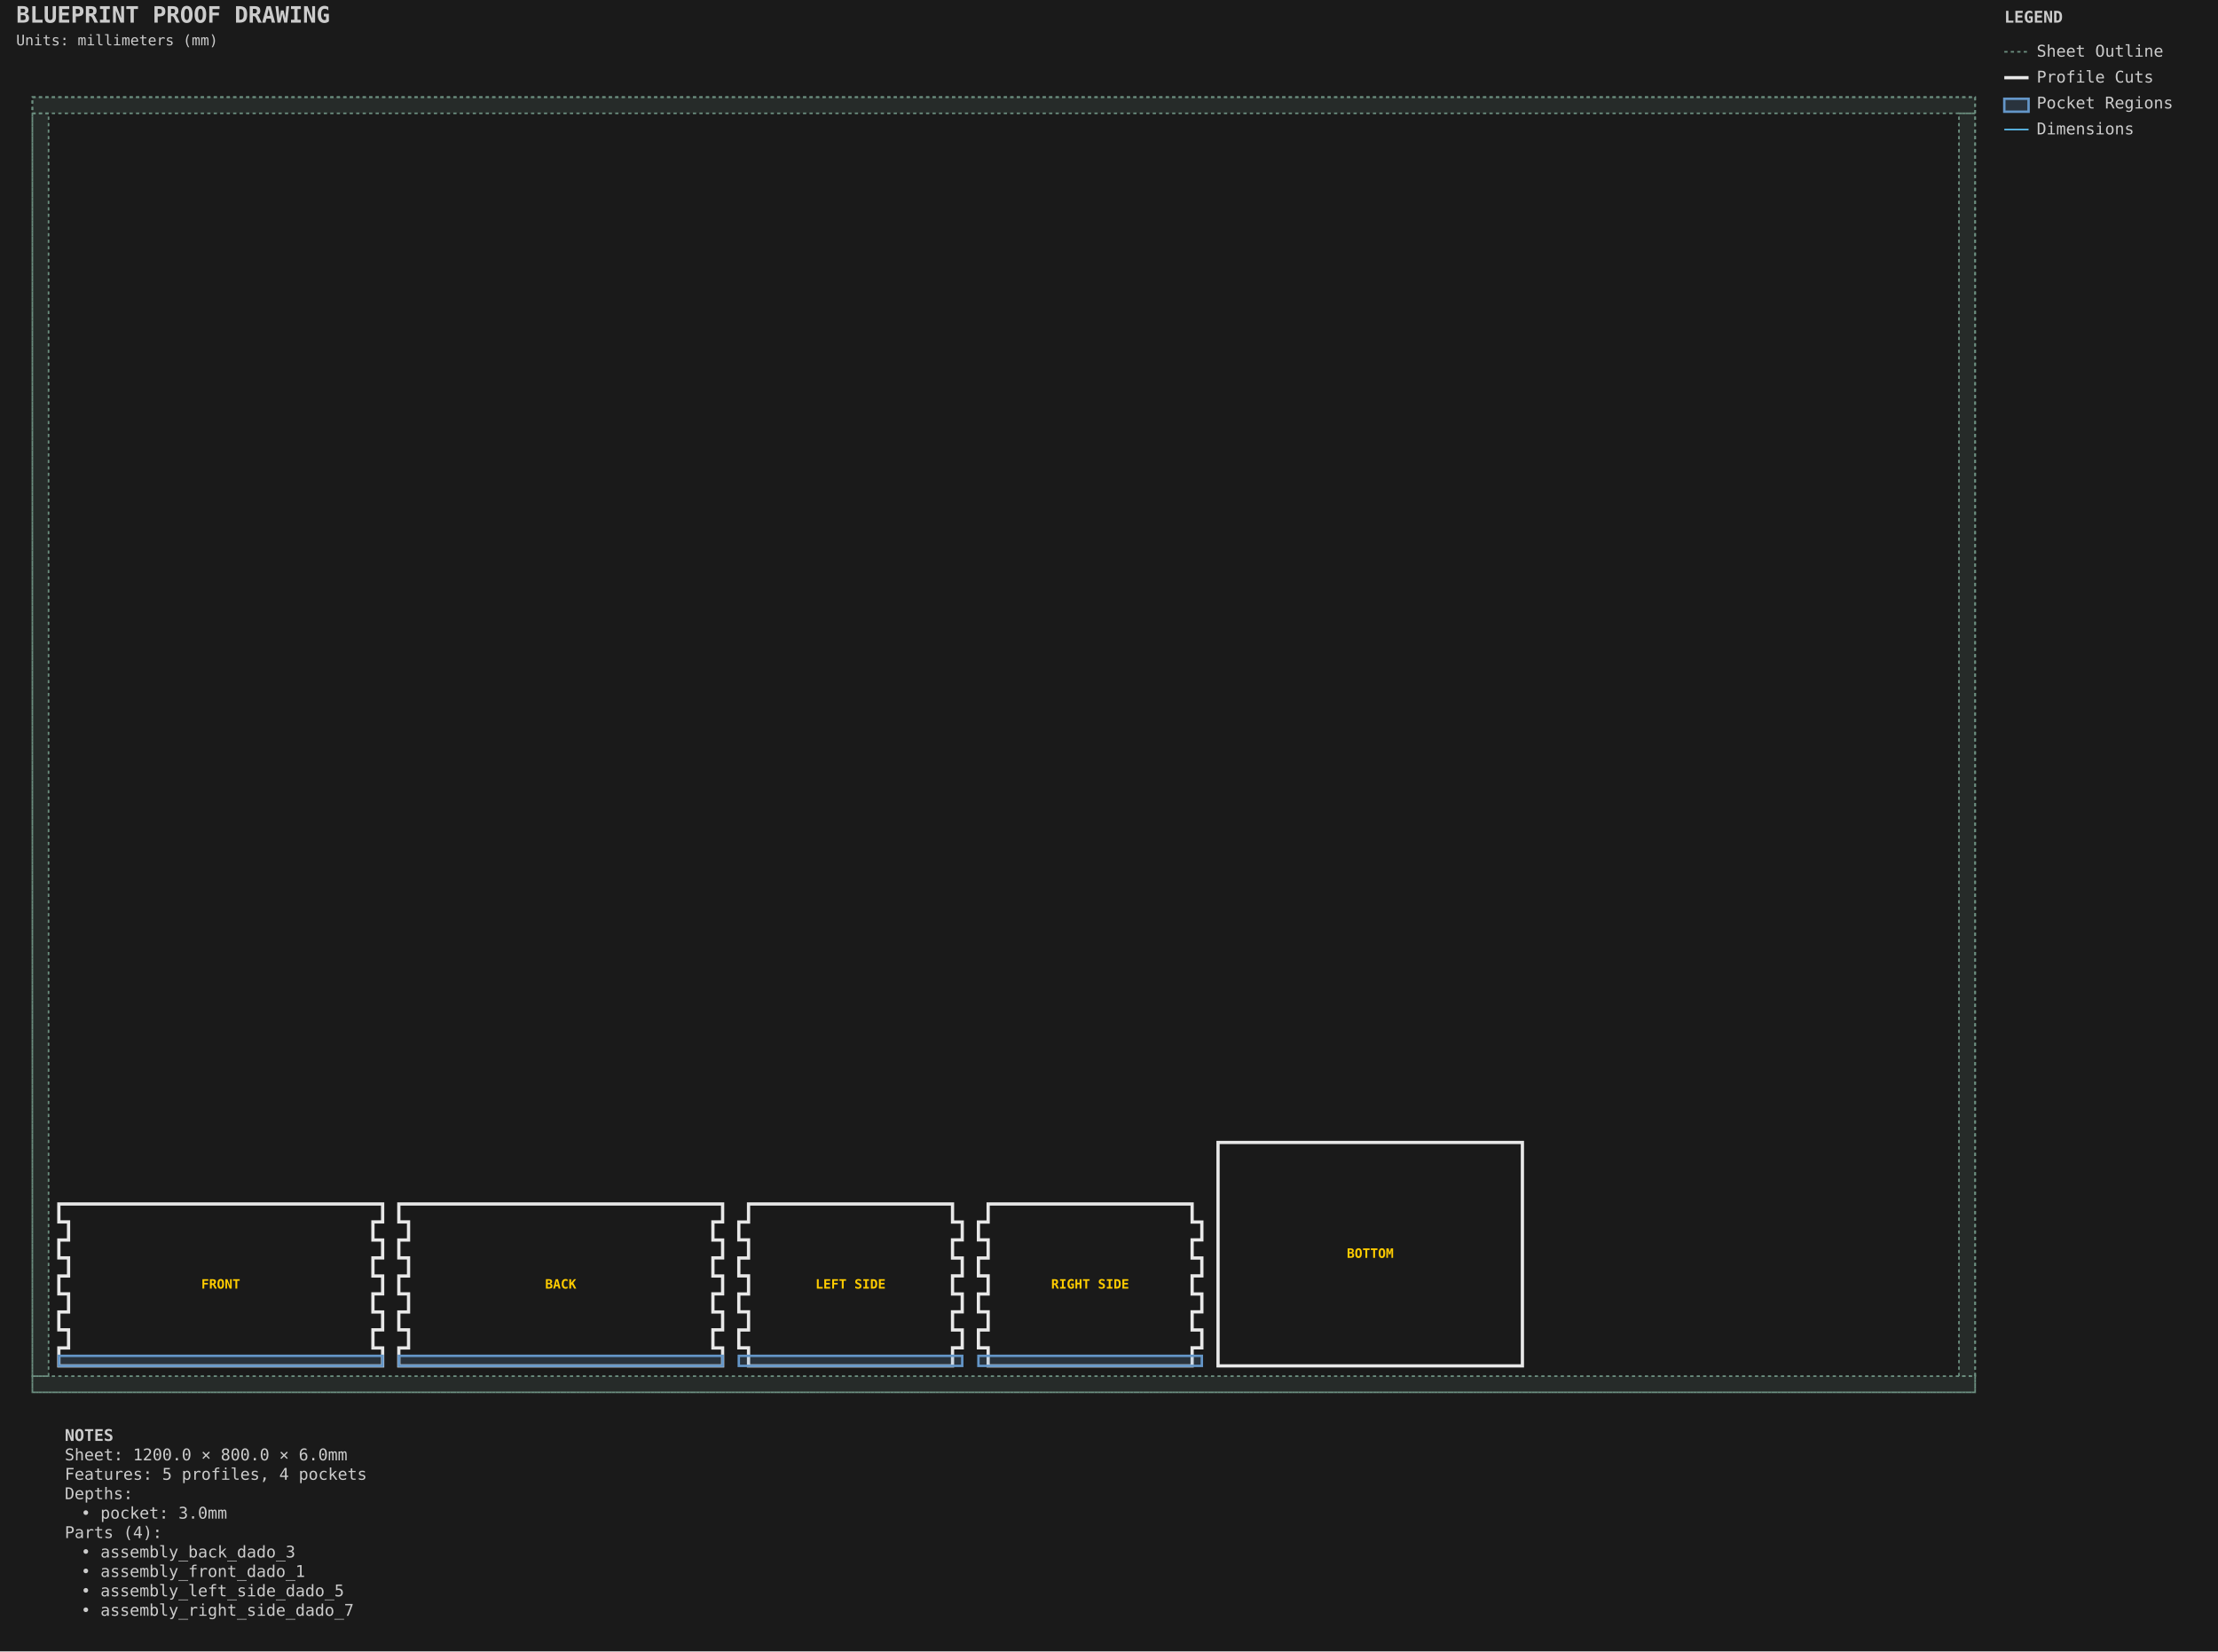
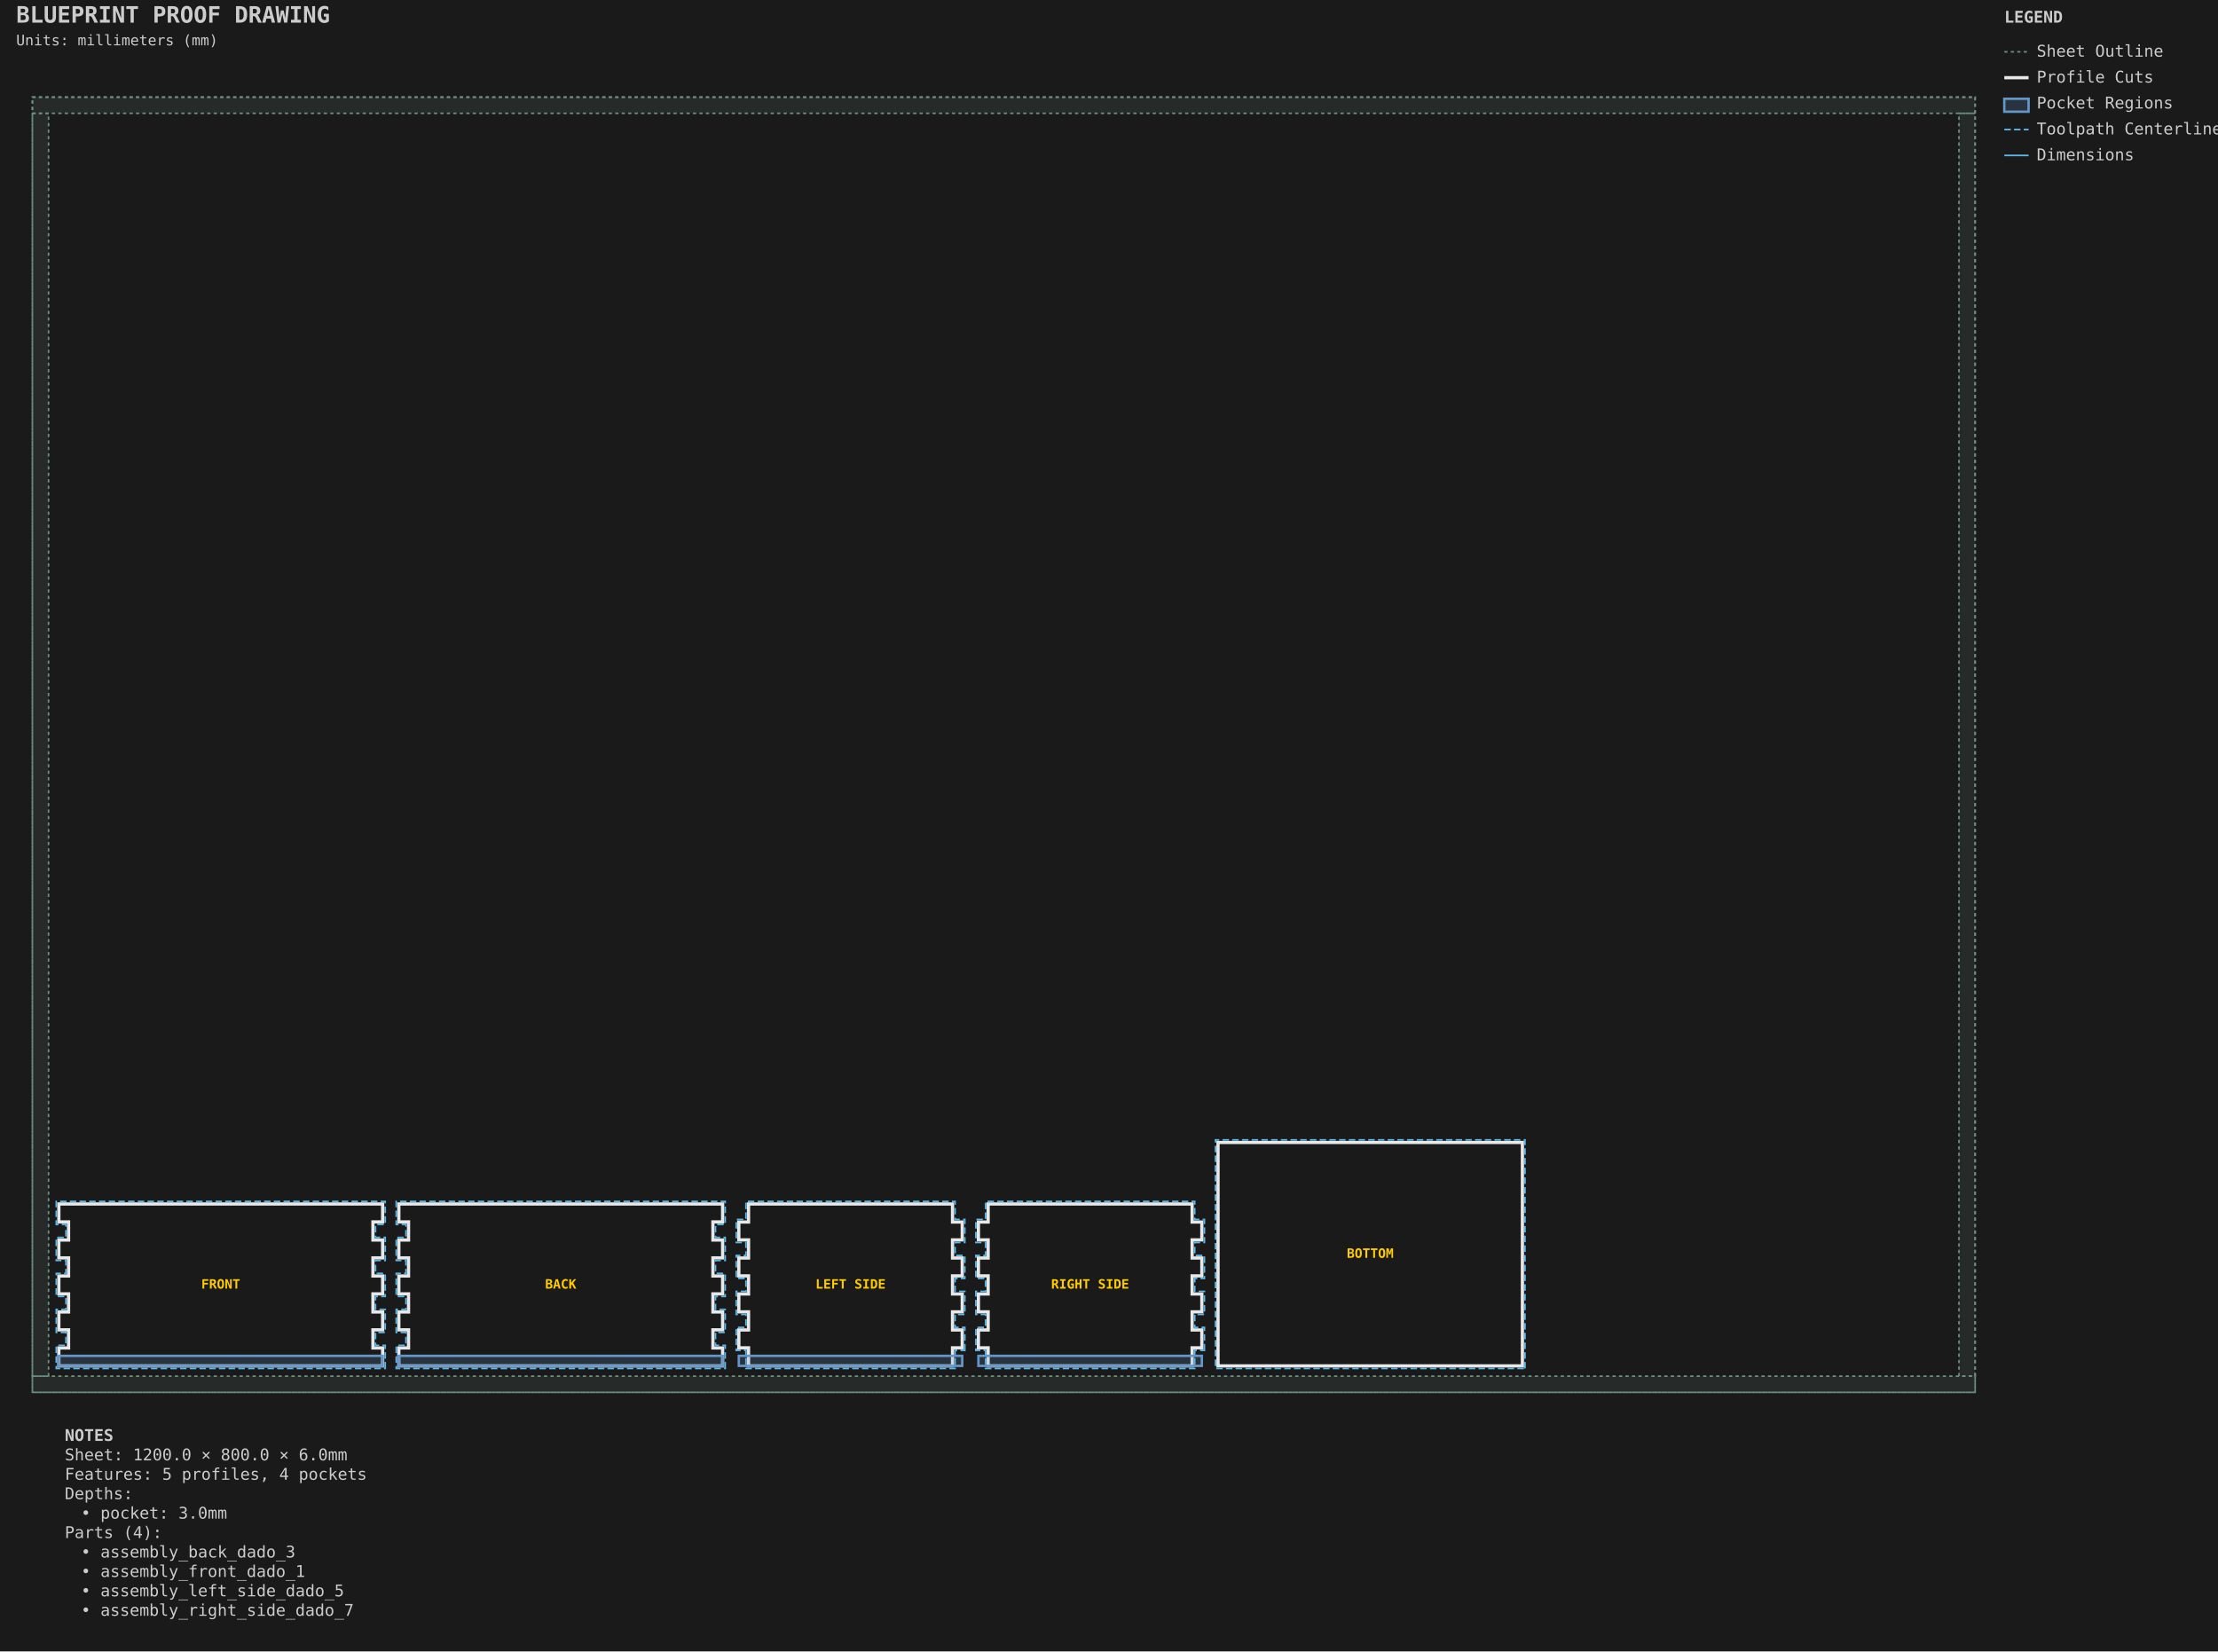
<svg xmlns="http://www.w3.org/2000/svg" viewBox="-20.000 -60.000 1370.000 1020.000" width="1370.0mm" height="1020.0mm">
  <style>.default { stroke: #e8e8e8; fill: none; stroke-width: 1; }
.sheet-outline { stroke: #6b8e7f; fill: none; stroke-width: 1; stroke-dasharray: 2,2; }
.profile { stroke: #e8e8e8; fill: none; stroke-width: 2; }
.pocket { stroke: #6496c8; fill: #6496c8; fill-opacity: 0.2; stroke-width: 1.5; }
.hole { stroke: #e8e8e8; fill: none; stroke-width: 1.5; }
.engrave { stroke: #888888; fill: none; stroke-width: 0.25; }
.waste { stroke: #ff9500; fill: none; stroke-width: 2; stroke-dasharray: 8,4; }
.toolpath { stroke: #5ab9ea; fill: none; stroke-width: 1; stroke-dasharray: 4,2; }
.dimension { stroke: #5ab9ea; fill: none; stroke-width: 1; }
.dimension-text { fill: #5ab9ea; font-family: monospace; font-size: 10px; }
.construction { stroke: #6b8e7f; fill: none; stroke-width: 0.5; stroke-dasharray: 2,2; }
.label { fill: #ffcc00; font-family: monospace; font-size: 8px; font-weight: bold; }
.notes { fill: #cccccc; font-family: monospace; font-size: 10px; }
.envelope { stroke: #ff6b6b; fill: none; stroke-width: 2; }
.wasteboard { stroke: #4ecdc4; fill: #4ecdc4; fill-opacity: 0.1; stroke-width: 1.5; }
.effective-envelope { stroke: #ffd93d; fill: none; stroke-width: 1; stroke-dasharray: 4,2; }
.origin { stroke: #ff6b6b; fill: #ff6b6b; stroke-width: 1; }
.centerline { stroke: #6b8e7f; fill: none; stroke-width: 0.5; stroke-dasharray: 8,4; }
.margin-zone { fill: #6b8e7f; fill-opacity: 0.15; }
.legend { fill: #cccccc; font-family: monospace; font-size: 10px; }
.title { fill: #cccccc; font-family: monospace; font-size: 14px; font-weight: bold; }</style>
  <rect x="-20.0" y="-60.0" width="1370.0" height="1020.0" fill="#1a1a1a" />
  <g id="SHEET_OUTLINE" class="sheet-outline">
    <rect x="0.000" y="0.000" width="1200.000" height="800.000" stroke="#6b8e7f" fill="none" stroke-width="1" stroke-dasharray="2,2" id="sheet_boundary" />
    <rect x="0.000" y="0.000" width="1200.000" height="10.000" fill="#6b8e7f" fill-opacity="0.15" id="margin_bottom" />
    <rect x="0.000" y="790.000" width="1200.000" height="10.000" fill="#6b8e7f" fill-opacity="0.15" id="margin_top" />
    <rect x="0.000" y="10.000" width="10.000" height="780.000" fill="#6b8e7f" fill-opacity="0.15" id="margin_left" />
    <rect x="1190.000" y="10.000" width="10.000" height="780.000" fill="#6b8e7f" fill-opacity="0.15" id="margin_right" />
  </g>
  <g id="PROFILE_CUTS" class="profile-cuts">
    <path d="M 216.350 783.650 L 216.350 772.576 L 210.350 772.576 L 210.350 761.390 L 216.350 761.390 L 216.350 750.354 L 210.350 750.354 L 210.350 739.168 L 216.350 739.168 L 216.350 728.132 L 210.350 728.132 L 210.350 716.946 L 216.350 716.946 L 216.350 705.910 L 210.350 705.910 L 210.350 694.724 L 216.350 694.724 L 216.350 683.650 L 16.350 683.650 L 16.350 694.724 L 22.350 694.724 L 22.350 705.910 L 16.350 705.910 L 16.350 716.946 L 22.350 716.946 L 22.350 728.132 L 16.350 728.132 L 16.350 739.168 L 22.350 739.168 L 22.350 750.354 L 16.350 750.354 L 16.350 761.390 L 22.350 761.390 L 22.350 772.576 L 16.350 772.576 L 16.350 783.650 Z" stroke="#e8e8e8" fill="none" stroke-width="2" id="generated_assembly_front_0_front_outer" />
    <path d="M 426.350 783.650 L 426.350 772.576 L 420.350 772.576 L 420.350 761.390 L 426.350 761.390 L 426.350 750.354 L 420.350 750.354 L 420.350 739.168 L 426.350 739.168 L 426.350 728.132 L 420.350 728.132 L 420.350 716.946 L 426.350 716.946 L 426.350 705.910 L 420.350 705.910 L 420.350 694.724 L 426.350 694.724 L 426.350 683.650 L 226.350 683.650 L 226.350 694.724 L 232.350 694.724 L 232.350 705.910 L 226.350 705.910 L 226.350 716.946 L 232.350 716.946 L 232.350 728.132 L 226.350 728.132 L 226.350 739.168 L 232.350 739.168 L 232.350 750.354 L 226.350 750.354 L 226.350 761.390 L 232.350 761.390 L 232.350 772.576 L 226.350 772.576 L 226.350 783.650 Z" stroke="#e8e8e8" fill="none" stroke-width="2" id="generated_assembly_back_2_back_outer" />
    <path d="M 574.350 772.501 L 574.350 761.465 L 568.350 761.465 L 568.350 750.279 L 574.350 750.279 L 574.350 739.243 L 568.350 739.243 L 568.350 728.057 L 574.350 728.057 L 574.350 717.021 L 568.350 717.021 L 568.350 705.835 L 574.350 705.835 L 574.350 694.799 L 568.350 694.799 L 568.350 683.650 L 442.350 683.650 L 442.350 694.799 L 436.350 694.799 L 436.350 705.835 L 442.350 705.835 L 442.350 717.021 L 436.350 717.021 L 436.350 728.057 L 442.350 728.057 L 442.350 739.243 L 436.350 739.243 L 436.350 750.279 L 442.350 750.279 L 442.350 761.465 L 436.350 761.465 L 436.350 772.501 L 442.350 772.501 L 442.350 783.650 L 568.350 783.650 L 568.350 772.501 Z" stroke="#e8e8e8" fill="none" stroke-width="2" id="generated_assembly_left_side_4_left_side_outer" />
    <path d="M 722.350 772.501 L 722.350 761.465 L 716.350 761.465 L 716.350 750.279 L 722.350 750.279 L 722.350 739.243 L 716.350 739.243 L 716.350 728.057 L 722.350 728.057 L 722.350 717.021 L 716.350 717.021 L 716.350 705.835 L 722.350 705.835 L 722.350 694.799 L 716.350 694.799 L 716.350 683.650 L 590.350 683.650 L 590.350 694.799 L 584.350 694.799 L 584.350 705.835 L 590.350 705.835 L 590.350 717.021 L 584.350 717.021 L 584.350 728.057 L 590.350 728.057 L 590.350 739.243 L 584.350 739.243 L 584.350 750.279 L 590.350 750.279 L 590.350 761.465 L 584.350 761.465 L 584.350 772.501 L 590.350 772.501 L 590.350 783.650 L 716.350 783.650 L 716.350 772.501 Z" stroke="#e8e8e8" fill="none" stroke-width="2" id="generated_assembly_right_side_6_right_side_outer" />
    <path d="M 920.350 783.650 L 920.350 645.650 L 732.350 645.650 L 732.350 783.650 Z" stroke="#e8e8e8" fill="none" stroke-width="2" id="generated_assembly_bottom_8_bottom_outer" />
  </g>
+   <g id="PROFILE_TOOLPATHS" class="profile-toolpaths">
+     <path d="M 217.938 785.237 L 217.938 770.989 L 211.938 770.989 L 211.938 762.978 L 217.938 762.978 L 217.938 748.767 L 211.938 748.767 L 211.938 740.756 L 217.938 740.756 L 217.938 726.544 L 211.938 726.544 L 211.938 718.533 L 217.938 718.533 L 217.938 704.322 L 211.938 704.322 L 211.938 696.311 L 217.938 696.311 L 217.938 682.062 L 14.762 682.062 L 14.762 696.311 L 20.762 696.311 L 20.762 704.322 L 14.762 704.322 L 14.762 718.533 L 20.762 718.533 L 20.762 726.544 L 14.762 726.544 L 14.762 740.756 L 20.762 740.756 L 20.762 748.767 L 14.762 748.767 L 14.762 762.978 L 20.762 762.978 L 20.762 770.989 L 14.762 770.989 L 14.762 785.237 Z" stroke="#5ab9ea" fill="none" stroke-width="1" stroke-dasharray="4,2" id="generated_assembly_front_0_front_outer_toolpath" />
+     <path d="M 427.938 785.237 L 427.938 770.989 L 421.938 770.989 L 421.938 762.978 L 427.938 762.978 L 427.938 748.767 L 421.938 748.767 L 421.938 740.756 L 427.938 740.756 L 427.938 726.544 L 421.938 726.544 L 421.938 718.533 L 427.938 718.533 L 427.938 704.322 L 421.938 704.322 L 421.938 696.311 L 427.938 696.311 L 427.938 682.062 L 224.763 682.062 L 224.763 696.311 L 230.763 696.311 L 230.763 704.322 L 224.763 704.322 L 224.763 718.533 L 230.763 718.533 L 230.763 726.544 L 224.763 726.544 L 224.763 740.756 L 230.763 740.756 L 230.763 748.767 L 224.763 748.767 L 224.763 762.978 L 230.763 762.978 L 230.763 770.989 L 224.763 770.989 L 224.763 785.237 Z" stroke="#5ab9ea" fill="none" stroke-width="1" stroke-dasharray="4,2" id="generated_assembly_back_2_back_outer_toolpath" />
+     <path d="M 575.938 774.089 L 575.938 759.878 L 569.938 759.878 L 569.938 751.867 L 575.938 751.867 L 575.938 737.656 L 569.938 737.656 L 569.938 729.644 L 575.938 729.644 L 575.938 715.433 L 569.938 715.433 L 569.938 707.422 L 575.938 707.422 L 575.938 693.211 L 569.938 693.211 L 569.938 682.062 L 440.763 682.062 L 440.763 693.211 L 434.763 693.211 L 434.763 707.422 L 440.763 707.422 L 440.763 715.433 L 434.763 715.433 L 434.763 729.644 L 440.763 729.644 L 440.763 737.656 L 434.763 737.656 L 434.763 751.867 L 440.763 751.867 L 440.763 759.878 L 434.763 759.878 L 434.763 774.089 L 440.763 774.089 L 440.763 785.237 L 569.938 785.237 L 569.938 774.089 Z" stroke="#5ab9ea" fill="none" stroke-width="1" stroke-dasharray="4,2" id="generated_assembly_left_side_4_left_side_outer_toolpath" />
+     <path d="M 723.938 774.089 L 723.938 759.878 L 717.938 759.878 L 717.938 751.867 L 723.938 751.867 L 723.938 737.656 L 717.938 737.656 L 717.938 729.644 L 723.938 729.644 L 723.938 715.433 L 717.938 715.433 L 717.938 707.422 L 723.938 707.422 L 723.938 693.211 L 717.938 693.211 L 717.938 682.062 L 588.763 682.062 L 588.763 693.211 L 582.763 693.211 L 582.763 707.422 L 588.763 707.422 L 588.763 715.433 L 582.763 715.433 L 582.763 729.644 L 588.763 729.644 L 588.763 737.656 L 582.763 737.656 L 582.763 751.867 L 588.763 751.867 L 588.763 759.878 L 582.763 759.878 L 582.763 774.089 L 588.763 774.089 L 588.763 785.237 L 717.938 785.237 L 717.938 774.089 Z" stroke="#5ab9ea" fill="none" stroke-width="1" stroke-dasharray="4,2" id="generated_assembly_right_side_6_right_side_outer_toolpath" />
+     <path d="M 921.938 785.237 L 921.938 644.062 L 730.763 644.062 L 730.763 785.237 Z" stroke="#5ab9ea" fill="none" stroke-width="1" stroke-dasharray="4,2" id="generated_assembly_bottom_8_bottom_outer_toolpath" />
+   </g>
  <g id="POCKET_REGIONS" class="pocket-regions">
    <rect x="16.350" y="777.450" width="200.000" height="6.200" stroke="#6496c8" fill="#6496c8" fill-opacity="0.2" stroke-width="1.5" id="assembly_front_dado_1" />
    <rect x="226.350" y="777.450" width="200.000" height="6.200" stroke="#6496c8" fill="#6496c8" fill-opacity="0.2" stroke-width="1.5" id="assembly_back_dado_3" />
    <rect x="436.350" y="777.450" width="138.000" height="6.200" stroke="#6496c8" fill="#6496c8" fill-opacity="0.2" stroke-width="1.5" id="assembly_left_side_dado_5" />
    <rect x="584.350" y="777.450" width="138.000" height="6.200" stroke="#6496c8" fill="#6496c8" fill-opacity="0.2" stroke-width="1.5" id="assembly_right_side_dado_7" />
  </g>
  <g id="LABELS" class="labels">
    <text x="116.350" y="733.650" text-anchor="middle" dominant-baseline="middle" fill="#ffcc00" font-family="monospace" font-size="8px" font-weight="bold" id="generated_assembly_front_0_front_outer_label">FRONT</text>
    <text x="326.350" y="733.650" text-anchor="middle" dominant-baseline="middle" fill="#ffcc00" font-family="monospace" font-size="8px" font-weight="bold" id="generated_assembly_back_2_back_outer_label">BACK</text>
    <text x="505.350" y="733.650" text-anchor="middle" dominant-baseline="middle" fill="#ffcc00" font-family="monospace" font-size="8px" font-weight="bold" id="generated_assembly_left_side_4_left_side_outer_label">LEFT SIDE</text>
    <text x="653.350" y="733.650" text-anchor="middle" dominant-baseline="middle" fill="#ffcc00" font-family="monospace" font-size="8px" font-weight="bold" id="generated_assembly_right_side_6_right_side_outer_label">RIGHT SIDE</text>
    <text x="826.350" y="714.650" text-anchor="middle" dominant-baseline="middle" fill="#ffcc00" font-family="monospace" font-size="8px" font-weight="bold" id="generated_assembly_bottom_8_bottom_outer_label">BOTTOM</text>
  </g>
  <g id="TITLE_BLOCK" class="title-block">
    <text x="-10.0" y="-46.0" fill="#cccccc" font-family="monospace" font-size="14px" font-weight="bold">BLUEPRINT PROOF DRAWING</text>
    <text x="-10.0" y="-32.0" fill="#cccccc" font-family="monospace" font-size="9px">Units: millimeters (mm)</text>
  </g>
  <g id="LEGEND" class="legend">
    <text x="1218.0" y="-46.0" fill="#cccccc" font-family="monospace" font-size="10px" font-weight="bold">LEGEND</text>
    <line x1="1218.0" y1="-28.0" x2="1233.0" y2="-28.0" stroke="#6b8e7f" stroke-width="1" stroke-dasharray="2,2" />
    <text x="1238.0" y="-25.0" fill="#cccccc" font-family="monospace" font-size="10px">Sheet Outline</text>
    <line x1="1218.0" y1="-12.0" x2="1233.0" y2="-12.0" stroke="#e8e8e8" stroke-width="2" />
    <text x="1238.0" y="-9.0" fill="#cccccc" font-family="monospace" font-size="10px">Profile Cuts</text>
    <rect x="1218.0" y="1.0" width="15" height="8" stroke="#6496c8" stroke-width="1.5" fill="#6496c8" fill-opacity="0.2" />
    <text x="1238.0" y="7.0" fill="#cccccc" font-family="monospace" font-size="10px">Pocket Regions</text>
-     <line x1="1218.0" y1="20.0" x2="1233.0" y2="20.0" stroke="#5ab9ea" stroke-width="1" />
-     <text x="1238.0" y="23.0" fill="#cccccc" font-family="monospace" font-size="10px">Dimensions</text>
+     <line x1="1218.0" y1="20.0" x2="1233.0" y2="20.0" stroke="#5ab9ea" stroke-width="1" stroke-dasharray="4,2" />
+     <text x="1238.0" y="23.0" fill="#cccccc" font-family="monospace" font-size="10px">Toolpath Centerline</text>
+     <line x1="1218.0" y1="36.0" x2="1233.0" y2="36.0" stroke="#5ab9ea" stroke-width="1" />
+     <text x="1238.0" y="39.0" fill="#cccccc" font-family="monospace" font-size="10px">Dimensions</text>
  </g>
  <g id="NOTES" class="notes">
    <text x="20" y="830.0" fill="#cccccc" font-family="monospace" font-size="10px" font-weight="bold">NOTES</text>
    <text x="20" y="842.0" fill="#cccccc" font-family="monospace" font-size="10px">Sheet: 1200.0 × 800.0 × 6.0mm</text>
    <text x="20" y="854.0" fill="#cccccc" font-family="monospace" font-size="10px">Features: 5 profiles, 4 pockets</text>
    <text x="20" y="866.0" fill="#cccccc" font-family="monospace" font-size="10px">Depths:</text>
    <text x="30" y="878.0" fill="#cccccc" font-family="monospace" font-size="10px">• pocket: 3.0mm</text>
    <text x="20" y="890.0" fill="#cccccc" font-family="monospace" font-size="10px">Parts (4):</text>
    <text x="30" y="902.0" fill="#cccccc" font-family="monospace" font-size="10px">• assembly_back_dado_3</text>
    <text x="30" y="914.0" fill="#cccccc" font-family="monospace" font-size="10px">• assembly_front_dado_1</text>
    <text x="30" y="926.0" fill="#cccccc" font-family="monospace" font-size="10px">• assembly_left_side_dado_5</text>
    <text x="30" y="938.0" fill="#cccccc" font-family="monospace" font-size="10px">• assembly_right_side_dado_7</text>
  </g>
</svg>
